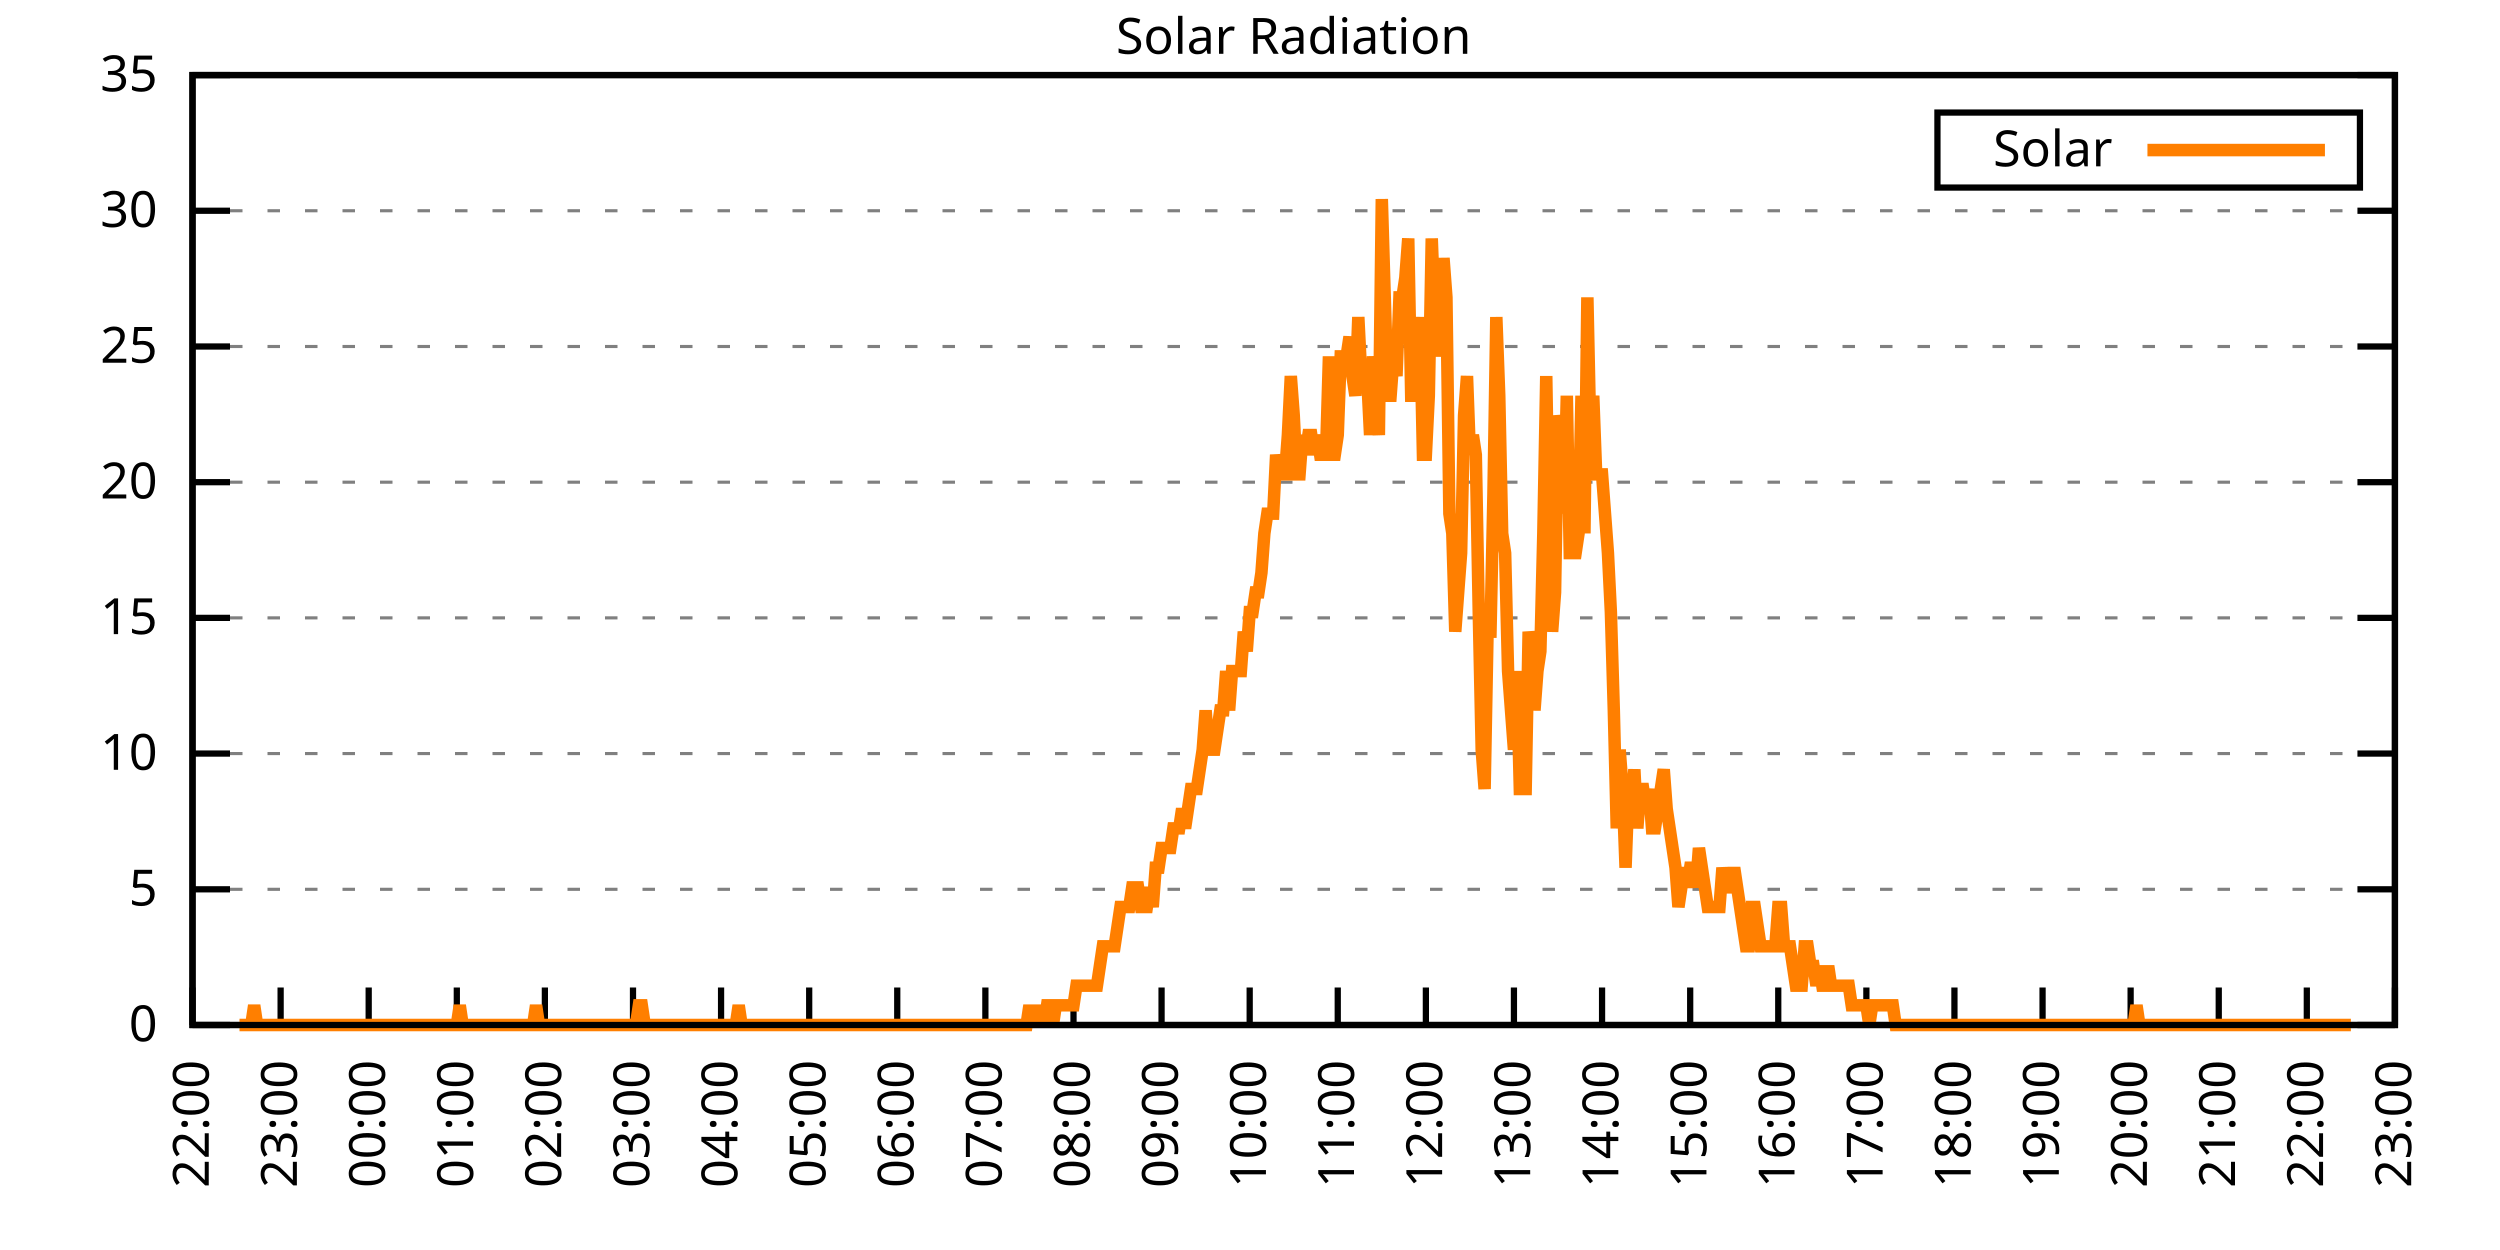
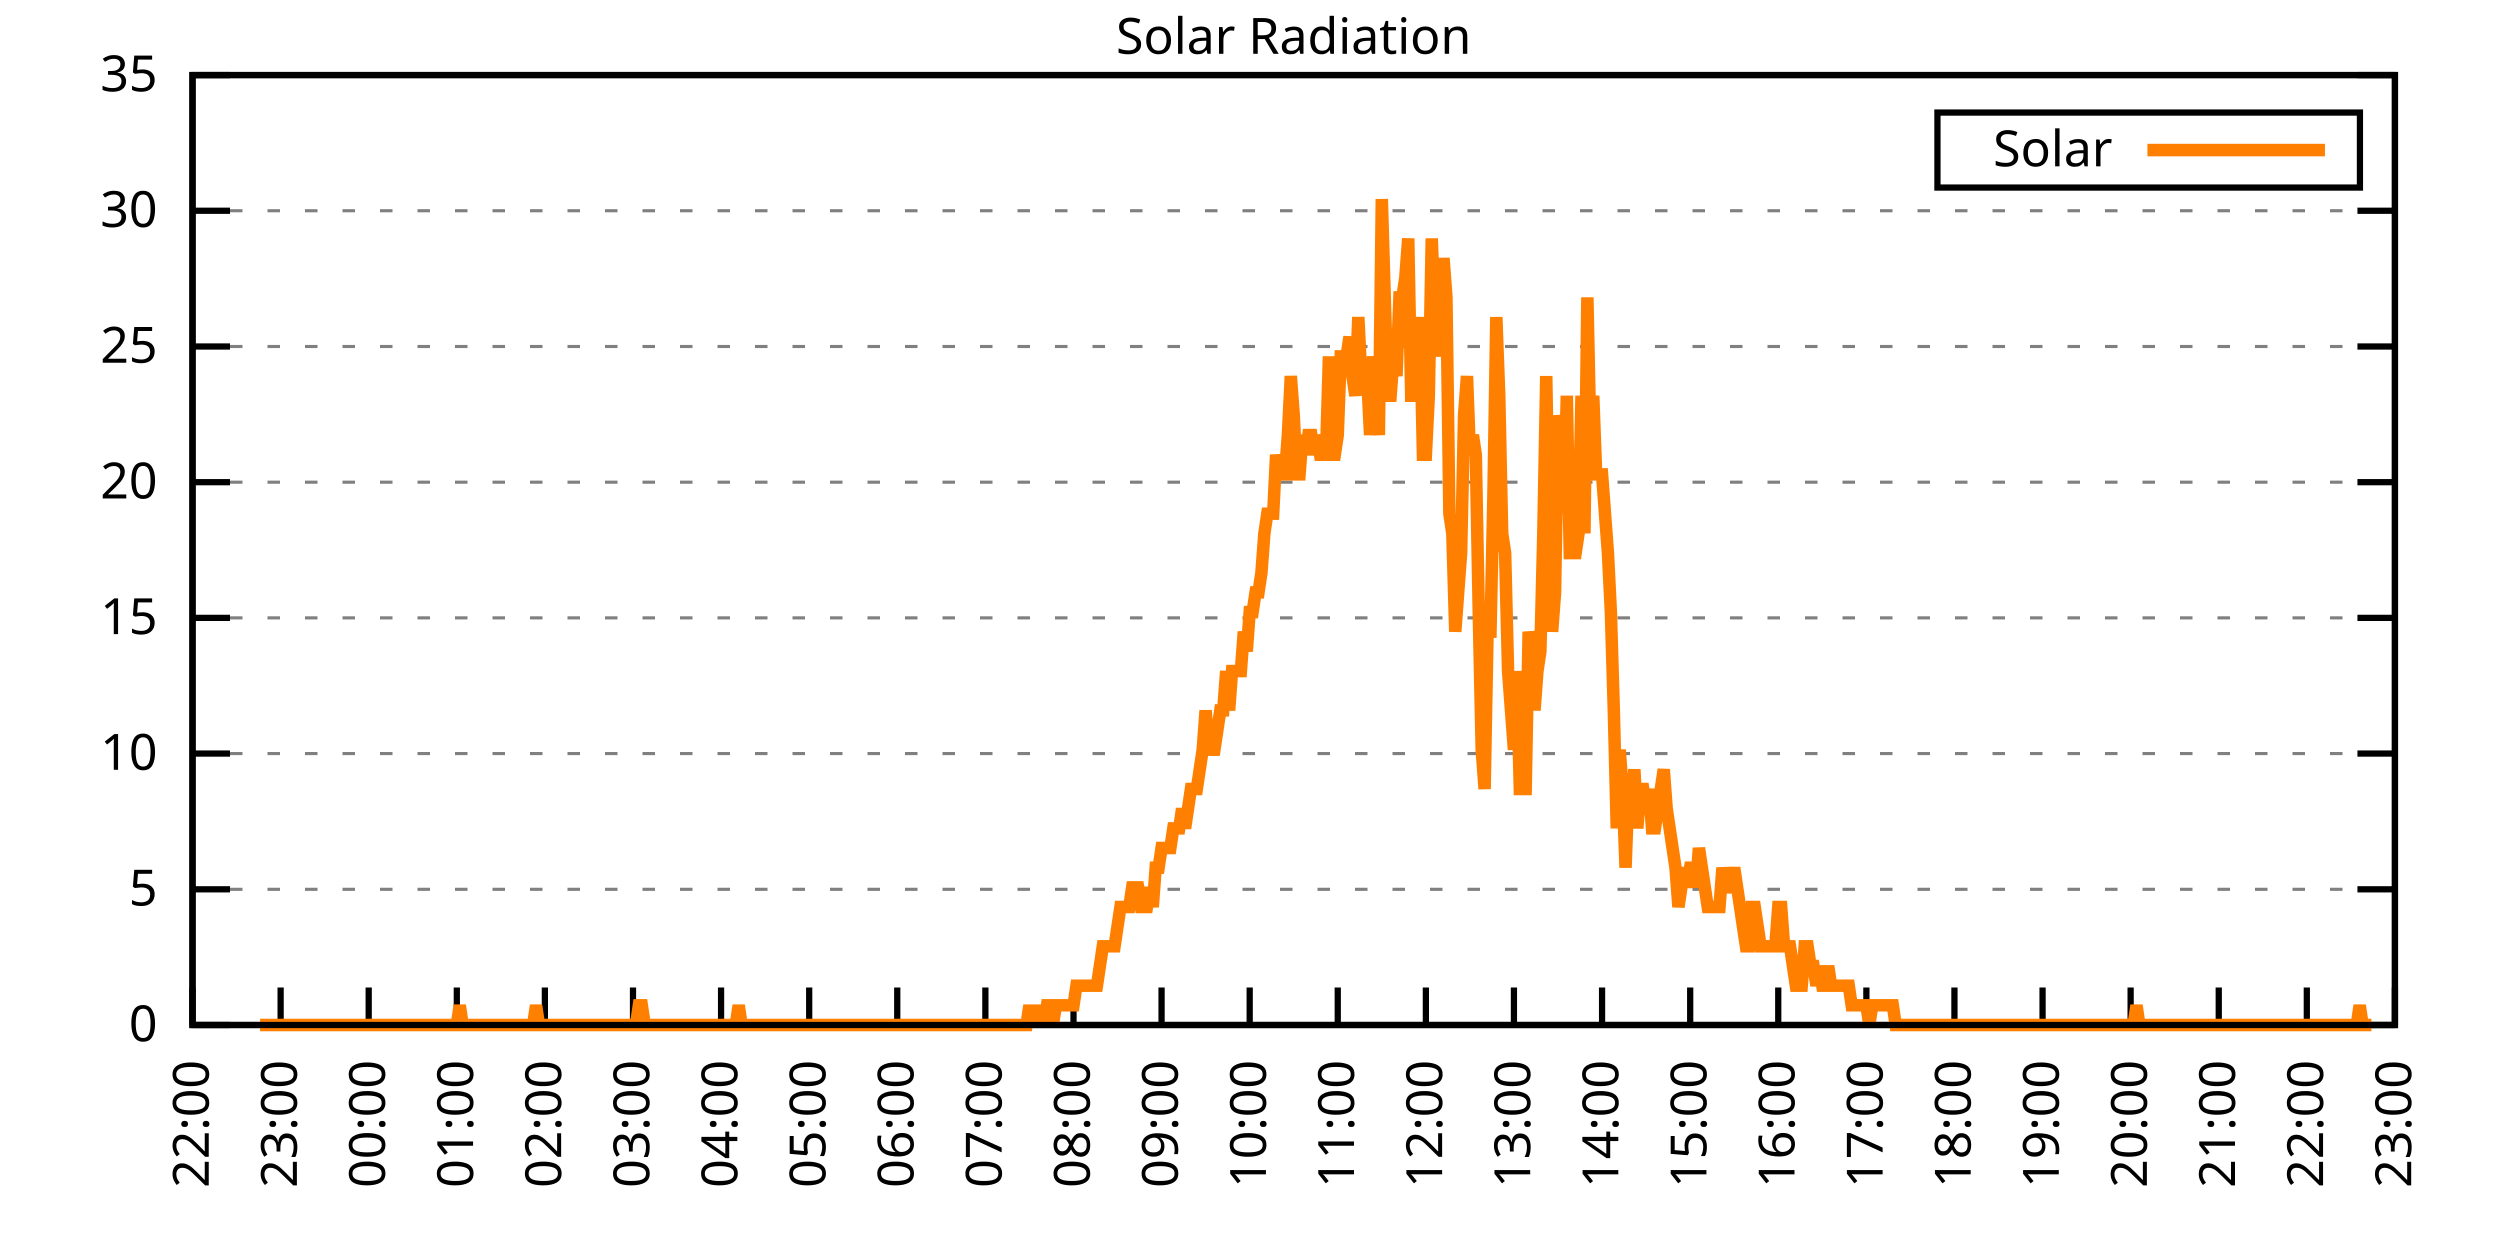
<svg xmlns="http://www.w3.org/2000/svg" xmlns:xlink="http://www.w3.org/1999/xlink" width="400" height="200" viewBox="0 0 400 200">
  <g id="gnuplot_canvas">
    <rect x="0" y="0" width="400" height="200" fill="none" />
    <defs>
      <circle id="gpDot" r="0.5" stroke-width="0.5" stroke="currentColor" />
      <path id="gpPt0" stroke-width="0.333" stroke="currentColor" d="M-1,0 h2 M0,-1 v2" />
      <path id="gpPt1" stroke-width="0.333" stroke="currentColor" d="M-1,-1 L1,1 M1,-1 L-1,1" />
      <path id="gpPt2" stroke-width="0.333" stroke="currentColor" d="M-1,0 L1,0 M0,-1 L0,1 M-1,-1 L1,1 M-1,1 L1,-1" />
      <rect id="gpPt3" stroke-width="0.333" stroke="currentColor" x="-1" y="-1" width="2" height="2" />
      <rect id="gpPt4" stroke-width="0.333" stroke="currentColor" fill="currentColor" x="-1" y="-1" width="2" height="2" />
      <circle id="gpPt5" stroke-width="0.333" stroke="currentColor" cx="0" cy="0" r="1" />
      <use xlink:href="#gpPt5" id="gpPt6" fill="currentColor" stroke="none" />
      <path id="gpPt7" stroke-width="0.333" stroke="currentColor" d="M0,-1.33 L-1.33,0.67 L1.33,0.67 z" />
      <use xlink:href="#gpPt7" id="gpPt8" fill="currentColor" stroke="none" />
      <use xlink:href="#gpPt7" id="gpPt9" stroke="currentColor" transform="rotate(180)" />
      <use xlink:href="#gpPt9" id="gpPt10" fill="currentColor" stroke="none" />
      <use xlink:href="#gpPt3" id="gpPt11" stroke="currentColor" transform="rotate(45)" />
      <use xlink:href="#gpPt11" id="gpPt12" fill="currentColor" stroke="none" />
      <path id="gpPt13" stroke-width="0.333" stroke="currentColor" d="M0,1.330 L1.265,0.411 L0.782,-1.067 L-0.782,-1.076 L-1.265,0.411 z" />
      <use xlink:href="#gpPt13" id="gpPt14" fill="currentColor" stroke="none" />
      <filter id="textbox" filterUnits="objectBoundingBox" x="0" y="0" height="1" width="1">
        <feFlood flood-color="white" flood-opacity="1" result="bgnd" />
        <feComposite in="SourceGraphic" in2="bgnd" operator="atop" />
      </filter>
      <filter id="greybox" filterUnits="objectBoundingBox" x="0" y="0" height="1" width="1">
        <feFlood flood-color="lightgrey" flood-opacity="1" result="grey" />
        <feComposite in="SourceGraphic" in2="grey" operator="atop" />
      </filter>
    </defs>
    <g fill="none" color="white" stroke="currentColor" stroke-width="1.00" stroke-linecap="butt" stroke-linejoin="miter">
</g>
    <g fill="none" color="black" stroke="currentColor" stroke-width="1.00" stroke-linecap="butt" stroke-linejoin="miter">
      <g stroke="none" shape-rendering="crispEdges">
        <polygon fill="rgb(255, 255, 255)" points="30.80,164.00 383.18,164.00 383.18,12.02 30.80,12.02 " />
      </g>
    </g>
    <g fill="none" color="black" stroke="currentColor" stroke-width="1.00" stroke-linecap="butt" stroke-linejoin="miter">
</g>
    <g fill="none" color="black" stroke="black" stroke-width="0.50" stroke-linecap="butt" stroke-linejoin="miter">
</g>
    <g fill="none" color="gray" stroke="currentColor" stroke-width="0.50" stroke-linecap="butt" stroke-linejoin="miter">
      <path stroke="gray" stroke-dasharray="2,4" class="gridline" d="M30.80,164.00 L383.19,164.00  " />
    </g>
    <g fill="none" color="gray" stroke="gray" stroke-width="1.00" stroke-linecap="butt" stroke-linejoin="miter">
</g>
    <g fill="none" color="black" stroke="currentColor" stroke-width="1.00" stroke-linecap="butt" stroke-linejoin="miter">
      <path stroke="black" d="M30.80,164.00 L36.80,164.00 M383.19,164.00 L377.19,164.00  " />
      <g transform="translate(25.20,166.60)" stroke="none" fill="black" font-family="Sans" font-size="8.00" text-anchor="end">
        <text>
          <tspan font-family="Sans"> 0</tspan>
        </text>
      </g>
    </g>
    <g fill="none" color="black" stroke="currentColor" stroke-width="1.00" stroke-linecap="butt" stroke-linejoin="miter">
</g>
    <g fill="none" color="black" stroke="black" stroke-width="0.50" stroke-linecap="butt" stroke-linejoin="miter">
</g>
    <g fill="none" color="gray" stroke="currentColor" stroke-width="0.50" stroke-linecap="butt" stroke-linejoin="miter">
      <path stroke="gray" stroke-dasharray="2,4" class="gridline" d="M30.80,142.29 L383.19,142.29  " />
    </g>
    <g fill="none" color="gray" stroke="gray" stroke-width="1.00" stroke-linecap="butt" stroke-linejoin="miter">
</g>
    <g fill="none" color="black" stroke="currentColor" stroke-width="1.00" stroke-linecap="butt" stroke-linejoin="miter">
      <path stroke="black" d="M30.80,142.29 L36.80,142.29 M383.19,142.29 L377.19,142.29  " />
      <g transform="translate(25.20,144.89)" stroke="none" fill="black" font-family="Sans" font-size="8.00" text-anchor="end">
        <text>
          <tspan font-family="Sans"> 5</tspan>
        </text>
      </g>
    </g>
    <g fill="none" color="black" stroke="currentColor" stroke-width="1.00" stroke-linecap="butt" stroke-linejoin="miter">
</g>
    <g fill="none" color="black" stroke="black" stroke-width="0.50" stroke-linecap="butt" stroke-linejoin="miter">
</g>
    <g fill="none" color="gray" stroke="currentColor" stroke-width="0.50" stroke-linecap="butt" stroke-linejoin="miter">
      <path stroke="gray" stroke-dasharray="2,4" class="gridline" d="M30.80,120.57 L383.19,120.57  " />
    </g>
    <g fill="none" color="gray" stroke="gray" stroke-width="1.00" stroke-linecap="butt" stroke-linejoin="miter">
</g>
    <g fill="none" color="black" stroke="currentColor" stroke-width="1.00" stroke-linecap="butt" stroke-linejoin="miter">
      <path stroke="black" d="M30.80,120.57 L36.80,120.57 M383.19,120.57 L377.19,120.57  " />
      <g transform="translate(25.20,123.17)" stroke="none" fill="black" font-family="Sans" font-size="8.00" text-anchor="end">
        <text>
          <tspan font-family="Sans"> 10</tspan>
        </text>
      </g>
    </g>
    <g fill="none" color="black" stroke="currentColor" stroke-width="1.00" stroke-linecap="butt" stroke-linejoin="miter">
</g>
    <g fill="none" color="black" stroke="black" stroke-width="0.50" stroke-linecap="butt" stroke-linejoin="miter">
</g>
    <g fill="none" color="gray" stroke="currentColor" stroke-width="0.50" stroke-linecap="butt" stroke-linejoin="miter">
      <path stroke="gray" stroke-dasharray="2,4" class="gridline" d="M30.80,98.86 L383.19,98.86  " />
    </g>
    <g fill="none" color="gray" stroke="gray" stroke-width="1.00" stroke-linecap="butt" stroke-linejoin="miter">
</g>
    <g fill="none" color="black" stroke="currentColor" stroke-width="1.00" stroke-linecap="butt" stroke-linejoin="miter">
      <path stroke="black" d="M30.80,98.86 L36.80,98.86 M383.19,98.86 L377.19,98.86  " />
      <g transform="translate(25.20,101.46)" stroke="none" fill="black" font-family="Sans" font-size="8.00" text-anchor="end">
        <text>
          <tspan font-family="Sans"> 15</tspan>
        </text>
      </g>
    </g>
    <g fill="none" color="black" stroke="currentColor" stroke-width="1.00" stroke-linecap="butt" stroke-linejoin="miter">
</g>
    <g fill="none" color="black" stroke="black" stroke-width="0.50" stroke-linecap="butt" stroke-linejoin="miter">
</g>
    <g fill="none" color="gray" stroke="currentColor" stroke-width="0.50" stroke-linecap="butt" stroke-linejoin="miter">
      <path stroke="gray" stroke-dasharray="2,4" class="gridline" d="M30.80,77.15 L383.19,77.15  " />
    </g>
    <g fill="none" color="gray" stroke="gray" stroke-width="1.00" stroke-linecap="butt" stroke-linejoin="miter">
</g>
    <g fill="none" color="black" stroke="currentColor" stroke-width="1.00" stroke-linecap="butt" stroke-linejoin="miter">
      <path stroke="black" d="M30.80,77.15 L36.80,77.15 M383.19,77.15 L377.19,77.15  " />
      <g transform="translate(25.20,79.75)" stroke="none" fill="black" font-family="Sans" font-size="8.00" text-anchor="end">
        <text>
          <tspan font-family="Sans"> 20</tspan>
        </text>
      </g>
    </g>
    <g fill="none" color="black" stroke="currentColor" stroke-width="1.00" stroke-linecap="butt" stroke-linejoin="miter">
</g>
    <g fill="none" color="black" stroke="black" stroke-width="0.50" stroke-linecap="butt" stroke-linejoin="miter">
</g>
    <g fill="none" color="gray" stroke="currentColor" stroke-width="0.50" stroke-linecap="butt" stroke-linejoin="miter">
      <path stroke="gray" stroke-dasharray="2,4" class="gridline" d="M30.80,55.44 L383.19,55.44  " />
    </g>
    <g fill="none" color="gray" stroke="gray" stroke-width="1.00" stroke-linecap="butt" stroke-linejoin="miter">
</g>
    <g fill="none" color="black" stroke="currentColor" stroke-width="1.00" stroke-linecap="butt" stroke-linejoin="miter">
      <path stroke="black" d="M30.80,55.44 L36.80,55.44 M383.19,55.44 L377.19,55.44  " />
      <g transform="translate(25.20,58.04)" stroke="none" fill="black" font-family="Sans" font-size="8.00" text-anchor="end">
        <text>
          <tspan font-family="Sans"> 25</tspan>
        </text>
      </g>
    </g>
    <g fill="none" color="black" stroke="currentColor" stroke-width="1.00" stroke-linecap="butt" stroke-linejoin="miter">
</g>
    <g fill="none" color="black" stroke="black" stroke-width="0.50" stroke-linecap="butt" stroke-linejoin="miter">
</g>
    <g fill="none" color="gray" stroke="currentColor" stroke-width="0.50" stroke-linecap="butt" stroke-linejoin="miter">
      <path stroke="gray" stroke-dasharray="2,4" class="gridline" d="M30.80,33.72 L383.19,33.72  " />
    </g>
    <g fill="none" color="gray" stroke="gray" stroke-width="1.00" stroke-linecap="butt" stroke-linejoin="miter">
</g>
    <g fill="none" color="black" stroke="currentColor" stroke-width="1.00" stroke-linecap="butt" stroke-linejoin="miter">
      <path stroke="black" d="M30.80,33.72 L36.80,33.72 M383.19,33.72 L377.19,33.72  " />
      <g transform="translate(25.20,36.32)" stroke="none" fill="black" font-family="Sans" font-size="8.00" text-anchor="end">
        <text>
          <tspan font-family="Sans"> 30</tspan>
        </text>
      </g>
    </g>
    <g fill="none" color="black" stroke="currentColor" stroke-width="1.00" stroke-linecap="butt" stroke-linejoin="miter">
</g>
    <g fill="none" color="black" stroke="black" stroke-width="0.50" stroke-linecap="butt" stroke-linejoin="miter">
</g>
    <g fill="none" color="gray" stroke="currentColor" stroke-width="0.50" stroke-linecap="butt" stroke-linejoin="miter">
      <path stroke="gray" stroke-dasharray="2,4" class="gridline" d="M30.80,12.01 L383.19,12.01  " />
    </g>
    <g fill="none" color="gray" stroke="gray" stroke-width="1.00" stroke-linecap="butt" stroke-linejoin="miter">
</g>
    <g fill="none" color="black" stroke="currentColor" stroke-width="1.00" stroke-linecap="butt" stroke-linejoin="miter">
      <path stroke="black" d="M30.80,12.01 L36.80,12.01 M383.19,12.01 L377.19,12.01  " />
      <g transform="translate(25.20,14.61)" stroke="none" fill="black" font-family="Sans" font-size="8.00" text-anchor="end">
        <text>
          <tspan font-family="Sans"> 35</tspan>
        </text>
      </g>
    </g>
    <g fill="none" color="black" stroke="currentColor" stroke-width="1.00" stroke-linecap="butt" stroke-linejoin="miter">
      <path stroke="black" d="M30.80,164.00 L30.80,158.00  " />
      <g transform="translate(33.40,169.60) rotate(270.00)" stroke="none" fill="black" font-family="Sans" font-size="8.00" text-anchor="end">
        <text>
          <tspan font-family="Sans">22:00</tspan>
        </text>
      </g>
    </g>
    <g fill="none" color="black" stroke="currentColor" stroke-width="1.00" stroke-linecap="butt" stroke-linejoin="miter">
      <path stroke="black" d="M44.90,164.00 L44.90,158.00  " />
      <g transform="translate(47.50,169.60) rotate(270.00)" stroke="none" fill="black" font-family="Sans" font-size="8.00" text-anchor="end">
        <text>
          <tspan font-family="Sans">23:00</tspan>
        </text>
      </g>
    </g>
    <g fill="none" color="black" stroke="currentColor" stroke-width="1.00" stroke-linecap="butt" stroke-linejoin="miter">
      <path stroke="black" d="M58.99,164.00 L58.99,158.00  " />
      <g transform="translate(61.59,169.60) rotate(270.00)" stroke="none" fill="black" font-family="Sans" font-size="8.00" text-anchor="end">
        <text>
          <tspan font-family="Sans">00:00</tspan>
        </text>
      </g>
    </g>
    <g fill="none" color="black" stroke="currentColor" stroke-width="1.00" stroke-linecap="butt" stroke-linejoin="miter">
      <path stroke="black" d="M73.09,164.00 L73.09,158.00  " />
      <g transform="translate(75.69,169.60) rotate(270.00)" stroke="none" fill="black" font-family="Sans" font-size="8.00" text-anchor="end">
        <text>
          <tspan font-family="Sans">01:00</tspan>
        </text>
      </g>
    </g>
    <g fill="none" color="black" stroke="currentColor" stroke-width="1.00" stroke-linecap="butt" stroke-linejoin="miter">
      <path stroke="black" d="M87.18,164.00 L87.18,158.00  " />
      <g transform="translate(89.78,169.60) rotate(270.00)" stroke="none" fill="black" font-family="Sans" font-size="8.00" text-anchor="end">
        <text>
          <tspan font-family="Sans">02:00</tspan>
        </text>
      </g>
    </g>
    <g fill="none" color="black" stroke="currentColor" stroke-width="1.00" stroke-linecap="butt" stroke-linejoin="miter">
      <path stroke="black" d="M101.28,164.00 L101.28,158.00  " />
      <g transform="translate(103.88,169.60) rotate(270.00)" stroke="none" fill="black" font-family="Sans" font-size="8.00" text-anchor="end">
        <text>
          <tspan font-family="Sans">03:00</tspan>
        </text>
      </g>
    </g>
    <g fill="none" color="black" stroke="currentColor" stroke-width="1.00" stroke-linecap="butt" stroke-linejoin="miter">
      <path stroke="black" d="M115.37,164.00 L115.37,158.00  " />
      <g transform="translate(117.97,169.60) rotate(270.00)" stroke="none" fill="black" font-family="Sans" font-size="8.00" text-anchor="end">
        <text>
          <tspan font-family="Sans">04:00</tspan>
        </text>
      </g>
    </g>
    <g fill="none" color="black" stroke="currentColor" stroke-width="1.00" stroke-linecap="butt" stroke-linejoin="miter">
      <path stroke="black" d="M129.47,164.00 L129.47,158.00  " />
      <g transform="translate(132.07,169.60) rotate(270.00)" stroke="none" fill="black" font-family="Sans" font-size="8.00" text-anchor="end">
        <text>
          <tspan font-family="Sans">05:00</tspan>
        </text>
      </g>
    </g>
    <g fill="none" color="black" stroke="currentColor" stroke-width="1.00" stroke-linecap="butt" stroke-linejoin="miter">
      <path stroke="black" d="M143.56,164.00 L143.56,158.00  " />
      <g transform="translate(146.16,169.60) rotate(270.00)" stroke="none" fill="black" font-family="Sans" font-size="8.00" text-anchor="end">
        <text>
          <tspan font-family="Sans">06:00</tspan>
        </text>
      </g>
    </g>
    <g fill="none" color="black" stroke="currentColor" stroke-width="1.00" stroke-linecap="butt" stroke-linejoin="miter">
      <path stroke="black" d="M157.66,164.00 L157.66,158.00  " />
      <g transform="translate(160.26,169.60) rotate(270.00)" stroke="none" fill="black" font-family="Sans" font-size="8.00" text-anchor="end">
        <text>
          <tspan font-family="Sans">07:00</tspan>
        </text>
      </g>
    </g>
    <g fill="none" color="black" stroke="currentColor" stroke-width="1.00" stroke-linecap="butt" stroke-linejoin="miter">
      <path stroke="black" d="M171.76,164.00 L171.76,158.00  " />
      <g transform="translate(174.36,169.60) rotate(270.00)" stroke="none" fill="black" font-family="Sans" font-size="8.00" text-anchor="end">
        <text>
          <tspan font-family="Sans">08:00</tspan>
        </text>
      </g>
    </g>
    <g fill="none" color="black" stroke="currentColor" stroke-width="1.00" stroke-linecap="butt" stroke-linejoin="miter">
      <path stroke="black" d="M185.85,164.00 L185.85,158.00  " />
      <g transform="translate(188.45,169.60) rotate(270.00)" stroke="none" fill="black" font-family="Sans" font-size="8.00" text-anchor="end">
        <text>
          <tspan font-family="Sans">09:00</tspan>
        </text>
      </g>
    </g>
    <g fill="none" color="black" stroke="currentColor" stroke-width="1.00" stroke-linecap="butt" stroke-linejoin="miter">
      <path stroke="black" d="M199.95,164.00 L199.95,158.00  " />
      <g transform="translate(202.55,169.60) rotate(270.00)" stroke="none" fill="black" font-family="Sans" font-size="8.00" text-anchor="end">
        <text>
          <tspan font-family="Sans">10:00</tspan>
        </text>
      </g>
    </g>
    <g fill="none" color="black" stroke="currentColor" stroke-width="1.00" stroke-linecap="butt" stroke-linejoin="miter">
      <path stroke="black" d="M214.04,164.00 L214.04,158.00  " />
      <g transform="translate(216.64,169.60) rotate(270.00)" stroke="none" fill="black" font-family="Sans" font-size="8.00" text-anchor="end">
        <text>
          <tspan font-family="Sans">11:00</tspan>
        </text>
      </g>
    </g>
    <g fill="none" color="black" stroke="currentColor" stroke-width="1.00" stroke-linecap="butt" stroke-linejoin="miter">
      <path stroke="black" d="M228.14,164.00 L228.14,158.00  " />
      <g transform="translate(230.74,169.60) rotate(270.00)" stroke="none" fill="black" font-family="Sans" font-size="8.00" text-anchor="end">
        <text>
          <tspan font-family="Sans">12:00</tspan>
        </text>
      </g>
    </g>
    <g fill="none" color="black" stroke="currentColor" stroke-width="1.00" stroke-linecap="butt" stroke-linejoin="miter">
      <path stroke="black" d="M242.23,164.00 L242.23,158.00  " />
      <g transform="translate(244.83,169.60) rotate(270.00)" stroke="none" fill="black" font-family="Sans" font-size="8.00" text-anchor="end">
        <text>
          <tspan font-family="Sans">13:00</tspan>
        </text>
      </g>
    </g>
    <g fill="none" color="black" stroke="currentColor" stroke-width="1.00" stroke-linecap="butt" stroke-linejoin="miter">
      <path stroke="black" d="M256.33,164.00 L256.33,158.00  " />
      <g transform="translate(258.93,169.60) rotate(270.00)" stroke="none" fill="black" font-family="Sans" font-size="8.00" text-anchor="end">
        <text>
          <tspan font-family="Sans">14:00</tspan>
        </text>
      </g>
    </g>
    <g fill="none" color="black" stroke="currentColor" stroke-width="1.00" stroke-linecap="butt" stroke-linejoin="miter">
      <path stroke="black" d="M270.43,164.00 L270.43,158.00  " />
      <g transform="translate(273.03,169.60) rotate(270.00)" stroke="none" fill="black" font-family="Sans" font-size="8.00" text-anchor="end">
        <text>
          <tspan font-family="Sans">15:00</tspan>
        </text>
      </g>
    </g>
    <g fill="none" color="black" stroke="currentColor" stroke-width="1.00" stroke-linecap="butt" stroke-linejoin="miter">
      <path stroke="black" d="M284.52,164.00 L284.52,158.00  " />
      <g transform="translate(287.12,169.60) rotate(270.00)" stroke="none" fill="black" font-family="Sans" font-size="8.00" text-anchor="end">
        <text>
          <tspan font-family="Sans">16:00</tspan>
        </text>
      </g>
    </g>
    <g fill="none" color="black" stroke="currentColor" stroke-width="1.00" stroke-linecap="butt" stroke-linejoin="miter">
      <path stroke="black" d="M298.62,164.00 L298.62,158.00  " />
      <g transform="translate(301.22,169.60) rotate(270.00)" stroke="none" fill="black" font-family="Sans" font-size="8.00" text-anchor="end">
        <text>
          <tspan font-family="Sans">17:00</tspan>
        </text>
      </g>
    </g>
    <g fill="none" color="black" stroke="currentColor" stroke-width="1.00" stroke-linecap="butt" stroke-linejoin="miter">
      <path stroke="black" d="M312.71,164.00 L312.71,158.00  " />
      <g transform="translate(315.31,169.60) rotate(270.00)" stroke="none" fill="black" font-family="Sans" font-size="8.00" text-anchor="end">
        <text>
          <tspan font-family="Sans">18:00</tspan>
        </text>
      </g>
    </g>
    <g fill="none" color="black" stroke="currentColor" stroke-width="1.00" stroke-linecap="butt" stroke-linejoin="miter">
      <path stroke="black" d="M326.81,164.00 L326.81,158.00  " />
      <g transform="translate(329.41,169.60) rotate(270.00)" stroke="none" fill="black" font-family="Sans" font-size="8.00" text-anchor="end">
        <text>
          <tspan font-family="Sans">19:00</tspan>
        </text>
      </g>
    </g>
    <g fill="none" color="black" stroke="currentColor" stroke-width="1.00" stroke-linecap="butt" stroke-linejoin="miter">
      <path stroke="black" d="M340.90,164.00 L340.90,158.00  " />
      <g transform="translate(343.50,169.60) rotate(270.00)" stroke="none" fill="black" font-family="Sans" font-size="8.00" text-anchor="end">
        <text>
          <tspan font-family="Sans">20:00</tspan>
        </text>
      </g>
    </g>
    <g fill="none" color="black" stroke="currentColor" stroke-width="1.00" stroke-linecap="butt" stroke-linejoin="miter">
      <path stroke="black" d="M355.00,164.00 L355.00,158.00  " />
      <g transform="translate(357.60,169.60) rotate(270.00)" stroke="none" fill="black" font-family="Sans" font-size="8.00" text-anchor="end">
        <text>
          <tspan font-family="Sans">21:00</tspan>
        </text>
      </g>
    </g>
    <g fill="none" color="black" stroke="currentColor" stroke-width="1.00" stroke-linecap="butt" stroke-linejoin="miter">
      <path stroke="black" d="M369.09,164.00 L369.09,158.00  " />
      <g transform="translate(371.69,169.60) rotate(270.00)" stroke="none" fill="black" font-family="Sans" font-size="8.00" text-anchor="end">
        <text>
          <tspan font-family="Sans">22:00</tspan>
        </text>
      </g>
    </g>
    <g fill="none" color="black" stroke="currentColor" stroke-width="1.00" stroke-linecap="butt" stroke-linejoin="miter">
      <path stroke="black" d="M383.19,164.00 L383.19,158.00  " />
      <g transform="translate(385.79,169.60) rotate(270.00)" stroke="none" fill="black" font-family="Sans" font-size="8.00" text-anchor="end">
        <text>
          <tspan font-family="Sans">23:00</tspan>
        </text>
      </g>
    </g>
    <g fill="none" color="black" stroke="currentColor" stroke-width="1.00" stroke-linecap="butt" stroke-linejoin="miter">
</g>
    <g fill="none" color="black" stroke="currentColor" stroke-width="1.00" stroke-linecap="butt" stroke-linejoin="miter">
      <path stroke="black" d="M30.80,12.01 L30.80,164.00 L383.19,164.00 L383.19,12.01 L30.80,12.01 Z  " />
    </g>
    <g fill="none" color="black" stroke="currentColor" stroke-width="1.00" stroke-linecap="butt" stroke-linejoin="miter">
</g>
    <g fill="none" color="black" stroke="currentColor" stroke-width="1.00" stroke-linecap="butt" stroke-linejoin="miter">
      <path stroke="black" d="M309.99,30.01 L309.99,18.01 L377.59,18.01 L377.59,30.01 L309.99,30.01 Z  " />
    </g>
    <g id="Solar_Radiation_plot_1">
      <g fill="none" color="white" stroke="black" stroke-width="2.00" stroke-linecap="butt" stroke-linejoin="miter">
</g>
      <g fill="none" color="black" stroke="currentColor" stroke-width="2.00" stroke-linecap="butt" stroke-linejoin="miter">
        <g transform="translate(337.99,26.61)" stroke="none" fill="black" font-family="Sans" font-size="8.00" text-anchor="end">
          <text>
            <tspan font-family="Sans">Solar</tspan>
          </text>
        </g>
      </g>
      <g fill="none" color="black" stroke="currentColor" stroke-width="2.00" stroke-linecap="butt" stroke-linejoin="miter">
-         <path stroke="rgb(255, 127,   0)" d="M343.59,24.01 L371.99,24.01 M38.32,164.00 L38.79,164.00 L39.26,164.00 L39.73,164.00 L40.20,164.00 L40.67,160.85   L41.14,164.00 L41.61,164.00 L42.08,164.00 L42.55,164.00 L43.02,164.00 L43.49,164.00 L43.96,164.00 L44.43,164.00   L44.90,164.00 L45.37,164.00 L45.84,164.00 L46.07,164.00 L46.78,164.00 L47.24,164.00 L47.71,164.00 L48.18,164.00   L48.65,164.00 L49.12,164.00 L49.59,164.00 L50.06,164.00 L50.53,164.00 L51.00,164.00 L51.47,164.00 L51.94,164.00   L52.41,164.00 L52.88,164.00 L53.35,164.00 L53.82,164.00 L54.29,164.00 L54.76,164.00 L55.23,164.00 L55.70,164.00   L56.17,164.00 L56.64,164.00 L57.11,164.00 L57.58,164.00 L58.05,164.00 L58.52,164.00 L58.99,164.00 L59.46,164.00   L59.93,164.00 L60.40,164.00 L60.87,164.00 L61.34,164.00 L61.81,164.00 L62.28,164.00 L62.75,164.00 L63.22,164.00   L63.69,164.00 L64.16,164.00 L64.63,164.00 L65.10,164.00 L65.57,164.00 L66.04,164.00 L66.51,164.00 L66.98,164.00   L67.45,164.00 L67.92,164.00 L68.39,164.00 L68.86,164.00 L69.33,164.00 L69.80,164.00 L70.27,164.00 L70.74,164.00   L71.21,164.00 L71.68,164.00 L72.15,164.00 L72.62,164.00 L73.09,164.00 L73.56,160.85 L74.03,164.00 L74.50,164.00   L74.97,164.00 L75.44,164.00 L75.91,164.00 L76.38,164.00 L76.85,164.00 L77.32,164.00 L77.79,164.00 L78.26,164.00   L78.73,164.00 L79.19,164.00 L79.66,164.00 L80.13,164.00 L80.60,164.00 L81.07,164.00 L81.54,164.00 L82.01,164.00   L82.48,164.00 L82.95,164.00 L83.42,164.00 L83.89,164.00 L84.36,164.00 L84.83,164.00 L85.30,164.00 L85.77,160.85   L86.24,164.00 L86.71,164.00 L87.18,164.00 L87.65,164.00 L88.12,164.00 L88.59,164.00 L89.06,164.00 L89.53,164.00   L90.00,164.00 L90.47,164.00 L90.94,164.00 L91.41,164.00 L91.88,164.00 L92.35,164.00 L92.82,164.00 L93.29,164.00   L93.76,164.00 L94.23,164.00 L94.70,164.00 L95.17,164.00 L95.64,164.00 L96.11,164.00 L96.58,164.00 L97.05,164.00   L97.52,164.00 L97.99,164.00 L98.46,164.00 L98.93,164.00 L99.40,164.00 L99.87,164.00 L100.34,164.00 L100.81,164.00   L101.28,164.00 L101.75,164.00 L102.22,160.85 L102.69,160.85 L103.16,164.00 L103.63,164.00 L104.10,164.00 L104.57,164.00   L105.04,164.00 L105.51,164.00 L105.98,164.00 L106.45,164.00 L106.92,164.00 L107.39,164.00 L107.86,164.00 L108.33,164.00   L108.80,164.00 L109.27,164.00 L109.74,164.00 L110.21,164.00 L110.68,164.00 L111.14,164.00 L111.61,164.00 L112.08,164.00   L112.55,164.00 L113.02,164.00 L113.49,164.00 L113.96,164.00 L114.43,164.00 L114.90,164.00 L115.37,164.00 L115.84,164.00   L116.31,164.00 L116.78,164.00 L117.25,164.00 L117.72,164.00 L118.19,160.85 L118.66,164.00 L119.13,164.00 L119.60,164.00   L120.07,164.00 L120.54,164.00 L121.01,164.00 L121.48,164.00 L121.95,164.00 L122.42,164.00 L122.89,164.00 L123.36,164.00   L123.83,164.00 L124.30,164.00 L124.77,164.00 L125.24,164.00 L125.71,164.00 L126.18,164.00 L126.65,164.00 L127.12,164.00   L127.59,164.00 L128.06,164.00 L128.53,164.00 L129.00,164.00 L129.47,164.00 L129.94,164.00 L130.41,164.00 L130.88,164.00   L131.35,164.00 L131.82,164.00 L132.29,164.00 L132.76,164.00 L133.23,164.00 L133.70,164.00 L134.17,164.00 L134.64,164.00   L135.11,164.00 L135.58,164.00 L136.05,164.00 L136.52,164.00 L136.99,164.00 L137.46,164.00 L137.93,164.00 L138.40,164.00   L138.87,164.00 L139.34,164.00 L139.81,164.00 L140.28,164.00 L140.75,164.00 L141.22,164.00 L141.69,164.00 L142.16,164.00   L142.63,164.00 L143.09,164.00 L143.56,164.00 L144.03,164.00 L144.50,164.00 L144.97,164.00 L145.44,164.00 L145.91,164.00   L146.38,164.00 L146.85,164.00 L147.32,164.00 L147.79,164.00 L148.26,164.00 L148.73,164.00 L149.20,164.00 L149.67,164.00   L150.14,164.00 L150.61,164.00 L151.08,164.00 L151.55,164.00 L152.02,164.00 L152.49,164.00 L152.96,164.00 L153.43,164.00   L153.90,164.00 L154.37,164.00 L154.84,164.00 L155.31,164.00 L155.78,164.00 L156.25,164.00 L156.72,164.00 L157.19,164.00   L157.66,164.00 L158.13,164.00 L158.60,164.00 L159.07,164.00 L159.54,164.00 L160.01,164.00 L160.48,164.00 L160.95,164.00   L161.42,164.00 L161.89,164.00 L162.36,164.00 L162.83,164.00 L163.30,164.00 L163.77,164.00 L164.24,164.00 L164.71,160.85   L165.18,164.00 L165.65,160.85 L166.12,164.00 L166.59,160.85 L167.06,164.00 L167.53,160.85 L168.00,160.85 L168.47,164.00   L168.94,160.85 L169.41,160.85 L169.88,160.85 L170.35,160.85 L170.82,160.85 L171.29,160.85 L171.76,160.85 L172.23,157.71   L172.70,157.71 L173.17,157.71 L173.64,157.71 L174.11,157.71 L174.58,157.71 L175.04,157.71 L175.51,157.71 L175.98,154.56   L176.45,151.41 L176.92,151.41 L177.39,151.41 L177.86,151.41 L178.33,151.41 L178.80,148.27 L179.27,145.12 L179.74,145.12   L180.21,145.12 L180.68,145.12 L181.15,141.98 L181.62,141.98 L182.09,141.98 L182.56,145.12 L183.03,145.12 L183.50,145.12   L183.97,141.98 L184.44,145.12 L184.91,138.83 L185.38,138.83 L185.85,135.68 L186.32,135.68 L186.79,135.68 L187.26,135.68   L187.73,132.54 L188.20,132.54 L188.67,132.54 L189.14,129.39 L189.61,132.54 L190.08,129.39 L190.55,126.24 L191.02,126.24   L191.49,126.24 L191.96,123.10 L192.43,119.95 L192.90,113.66 L193.37,119.95 L193.84,119.95 L194.31,119.95 L194.78,116.80   L195.25,113.66 L195.72,113.66 L196.19,107.37 L196.66,113.66 L197.13,107.37 L197.60,107.37 L198.07,107.37 L198.54,107.37   L199.01,101.07 L199.48,104.22 L199.95,97.93 L200.42,97.93 L200.89,94.78 L201.36,94.78 L201.83,91.63 L202.30,85.34   L202.77,82.19 L203.24,82.19 L203.71,82.19 L204.18,72.76 L204.65,75.90 L205.12,75.90 L205.59,75.90 L206.06,69.61   L206.53,60.17 L207.00,66.46 L207.46,75.90 L207.93,75.90 L208.40,69.61 L208.87,72.76 L209.34,69.61 L209.81,69.61   L210.28,72.76 L210.75,69.61 L211.22,72.76 L211.69,72.76 L212.16,72.76 L212.63,57.02 L213.10,72.76 L213.57,72.76   L214.04,69.61 L214.51,57.02 L214.98,57.02 L215.45,57.02 L215.92,53.88 L216.39,60.17 L216.86,63.32 L217.33,50.73   L217.80,60.17 L218.27,60.17 L218.74,60.17 L219.21,69.61 L219.68,57.02 L220.15,63.32 L220.62,69.61 L221.09,31.85   L221.56,47.58 L222.03,63.32 L222.50,63.32 L222.97,57.02 L223.44,60.17 L223.91,47.58 L224.38,47.58 L224.85,44.44   L225.32,38.15 L225.79,63.32 L226.26,63.32 L226.73,60.17 L227.20,50.73 L227.67,72.76 L228.14,72.76 L228.61,63.32   L229.08,38.15 L229.55,50.73 L230.02,57.02 L230.49,50.73 L230.96,41.29 L231.43,47.58 L231.90,82.19 L232.37,85.34   L232.84,101.07 L233.31,94.78 L233.78,88.49 L234.25,66.46 L234.72,60.17 L235.19,72.76 L235.66,69.61 L236.13,72.76   L236.60,97.93 L237.07,119.95 L237.54,126.24 L238.01,101.07 L238.48,101.07 L238.95,79.05 L239.41,50.73 L239.88,63.32   L240.35,85.34 L240.82,88.49 L241.29,107.37 L241.76,113.66 L242.23,119.95 L242.70,107.37 L243.17,126.24 L243.64,126.24   L244.11,126.24 L244.58,101.07 L245.05,104.22 L245.52,113.66 L245.99,107.37 L246.46,104.22 L246.93,85.34 L247.40,60.17   L247.87,88.49 L248.34,101.07 L248.81,94.78 L249.28,66.46 L249.75,69.61 L250.22,82.19 L250.69,63.32 L251.16,88.49   L251.63,88.49 L252.10,88.49 L252.57,85.34 L253.04,63.32 L253.51,85.34 L253.98,47.58 L254.45,69.61 L254.92,63.32   L255.39,75.90 L255.86,75.90 L256.33,75.90 L256.80,82.19 L257.27,88.49 L257.74,97.93 L258.21,113.66 L258.68,132.54   L259.15,119.95 L259.62,126.24 L260.09,138.83 L260.56,126.24 L261.03,129.39 L261.50,123.10 L261.97,132.54 L262.44,126.24   L262.91,126.24 L263.38,129.39 L263.85,126.24 L264.32,132.54 L264.79,132.54 L265.26,129.39 L265.73,126.24 L266.20,123.10   L266.67,129.39 L267.14,132.54 L267.61,135.68 L268.08,138.83 L268.55,145.12 L269.02,141.98 L269.49,138.83 L269.96,141.98   L270.43,138.83 L270.90,138.83 L271.36,141.98 L271.83,135.68 L272.30,138.83 L272.77,141.98 L273.24,145.12 L273.71,145.12   L274.18,145.12 L274.65,145.12 L275.12,145.12 L275.59,138.83 L276.06,141.98 L276.53,141.98 L277.00,141.98 L277.47,138.83   L277.94,141.98 L278.41,145.12 L278.88,148.27 L279.35,151.41 L279.82,151.41 L280.29,145.12 L280.76,145.12 L281.23,148.27   L281.70,151.41 L282.17,151.41 L282.64,151.41 L283.11,151.41 L283.58,151.41 L284.05,151.41 L284.52,145.12 L284.99,145.12   L285.46,151.41 L285.93,151.41 L286.40,151.41 L286.87,154.56 L287.34,157.71 L287.81,157.71 L288.28,157.71 L288.75,151.41   L289.22,151.41 L289.69,154.56 L290.16,154.56 L290.63,157.71 L291.10,154.56 L291.57,157.71 L292.04,157.71 L292.51,154.56   L292.98,157.71 L293.45,157.71 L293.92,157.71 L294.39,157.71 L294.86,157.71 L295.33,157.71 L295.80,157.71 L296.27,160.85   L296.74,160.85 L297.21,160.85 L297.68,160.85 L298.15,160.85 L298.62,160.85 L299.09,164.00 L299.56,160.85 L300.03,160.85   L300.50,160.85 L300.97,160.85 L301.44,160.85 L301.91,160.85 L302.38,160.85 L302.85,160.85 L303.31,164.00 L303.78,164.00   L304.25,164.00 L304.72,164.00 L305.19,164.00 L305.66,164.00 L306.13,164.00 L306.60,164.00 L307.07,164.00 L307.54,164.00   L308.01,164.00 L308.48,164.00 L308.95,164.00 L309.42,164.00 L309.89,164.00 L310.36,164.00 L310.83,164.00 L311.30,164.00   L311.77,164.00 L312.24,164.00 L312.71,164.00 L313.18,164.00 L313.65,164.00 L314.12,164.00 L314.59,164.00 L315.06,164.00   L315.53,164.00 L316.00,164.00 L316.47,164.00 L316.94,164.00 L317.41,164.00 L317.88,164.00 L318.35,164.00 L318.82,164.00   L319.29,164.00 L319.76,164.00 L320.23,164.00 L320.70,164.00 L321.17,164.00 L321.64,164.00 L322.11,164.00 L322.58,164.00   L323.05,164.00 L323.52,164.00 L323.99,164.00 L324.46,164.00 L324.93,164.00 L325.40,164.00 L325.87,164.00 L326.34,164.00   L326.81,164.00 L327.28,164.00 L327.75,164.00 L328.22,164.00 L328.69,164.00 L329.16,164.00 L329.63,164.00 L330.10,164.00   L330.57,164.00 L331.04,164.00 L331.51,164.00 L331.98,164.00 L332.45,164.00 L332.92,164.00 L333.39,164.00 L333.86,164.00   L334.33,164.00 L334.80,164.00 L335.26,164.00 L335.73,164.00 L336.20,164.00 L336.67,164.00 L337.14,164.00 L337.61,164.00   L338.08,164.00 L338.55,164.00 L339.02,164.00 L339.49,164.00 L339.96,164.00 L340.43,164.00 L340.90,164.00 L341.37,164.00   L341.84,160.85 L342.31,164.00 L342.78,164.00 L343.25,164.00 L343.72,164.00 L344.19,164.00 L344.66,164.00 L345.13,164.00   L345.60,164.00 L346.07,164.00 L346.54,164.00 L347.01,164.00 L347.48,164.00 L347.95,164.00 L348.42,164.00 L348.89,164.00   L349.36,164.00 L349.83,164.00 L350.30,164.00 L350.77,164.00 L351.24,164.00 L351.71,164.00 L352.18,164.00 L352.65,164.00   L353.12,164.00 L353.59,164.00 L354.06,164.00 L354.53,164.00 L355.00,164.00 L355.47,164.00 L355.94,164.00 L356.41,164.00   L356.88,164.00 L357.35,164.00 L357.82,164.00 L358.29,164.00 L358.76,164.00 L359.23,164.00 L359.70,164.00 L360.17,164.00   L360.64,164.00 L361.11,164.00 L361.58,164.00 L362.05,164.00 L362.52,164.00 L362.99,164.00 L363.46,164.00 L363.93,164.00   L364.40,164.00 L364.87,164.00 L365.34,164.00 L365.81,164.00 L366.28,164.00 L366.75,164.00 L367.21,164.00 L367.68,164.00   L368.15,164.00 L368.62,164.00 L369.09,164.00 L369.56,164.00 L370.03,164.00 L370.50,164.00 L370.97,164.00 L371.44,164.00   L371.91,164.00 L372.38,164.00 L372.85,164.00 L373.32,164.00 L373.79,164.00 L374.26,164.00 L374.73,164.00 L375.20,164.00   L375.67,164.00 L376.14,164.00  " />
+         <path stroke="rgb(255, 127,   0)" d="M343.59,24.01 L371.99,24.01 M41.61,164.00 L42.08,164.00 L42.55,164.00 L43.02,164.00 L43.49,164.00 L43.96,164.00   L44.43,164.00 L44.90,164.00 L45.37,164.00 L45.84,164.00 L46.07,164.00 L46.78,164.00 L47.24,164.00 L47.71,164.00   L48.18,164.00 L48.65,164.00 L49.12,164.00 L49.59,164.00 L50.06,164.00 L50.53,164.00 L51.00,164.00 L51.47,164.00   L51.94,164.00 L52.41,164.00 L52.88,164.00 L53.35,164.00 L53.82,164.00 L54.29,164.00 L54.76,164.00 L55.23,164.00   L55.70,164.00 L56.17,164.00 L56.64,164.00 L57.11,164.00 L57.58,164.00 L58.05,164.00 L58.52,164.00 L58.99,164.00   L59.46,164.00 L59.93,164.00 L60.40,164.00 L60.87,164.00 L61.34,164.00 L61.81,164.00 L62.28,164.00 L62.75,164.00   L63.22,164.00 L63.69,164.00 L64.16,164.00 L64.63,164.00 L65.10,164.00 L65.57,164.00 L66.04,164.00 L66.51,164.00   L66.98,164.00 L67.45,164.00 L67.92,164.00 L68.39,164.00 L68.86,164.00 L69.33,164.00 L69.80,164.00 L70.27,164.00   L70.74,164.00 L71.21,164.00 L71.68,164.00 L72.15,164.00 L72.62,164.00 L73.09,164.00 L73.56,160.85 L74.03,164.00   L74.50,164.00 L74.97,164.00 L75.44,164.00 L75.91,164.00 L76.38,164.00 L76.85,164.00 L77.32,164.00 L77.79,164.00   L78.26,164.00 L78.73,164.00 L79.19,164.00 L79.66,164.00 L80.13,164.00 L80.60,164.00 L81.07,164.00 L81.54,164.00   L82.01,164.00 L82.48,164.00 L82.95,164.00 L83.42,164.00 L83.89,164.00 L84.36,164.00 L84.83,164.00 L85.30,164.00   L85.77,160.85 L86.24,164.00 L86.71,164.00 L87.18,164.00 L87.65,164.00 L88.12,164.00 L88.59,164.00 L89.06,164.00   L89.53,164.00 L90.00,164.00 L90.47,164.00 L90.94,164.00 L91.41,164.00 L91.88,164.00 L92.35,164.00 L92.82,164.00   L93.29,164.00 L93.76,164.00 L94.23,164.00 L94.70,164.00 L95.17,164.00 L95.64,164.00 L96.11,164.00 L96.58,164.00   L97.05,164.00 L97.52,164.00 L97.99,164.00 L98.46,164.00 L98.93,164.00 L99.40,164.00 L99.87,164.00 L100.34,164.00   L100.81,164.00 L101.28,164.00 L101.75,164.00 L102.22,160.85 L102.69,160.85 L103.16,164.00 L103.63,164.00 L104.10,164.00   L104.57,164.00 L105.04,164.00 L105.51,164.00 L105.98,164.00 L106.45,164.00 L106.92,164.00 L107.39,164.00 L107.86,164.00   L108.33,164.00 L108.80,164.00 L109.27,164.00 L109.74,164.00 L110.21,164.00 L110.68,164.00 L111.14,164.00 L111.61,164.00   L112.08,164.00 L112.55,164.00 L113.02,164.00 L113.49,164.00 L113.96,164.00 L114.43,164.00 L114.90,164.00 L115.37,164.00   L115.84,164.00 L116.31,164.00 L116.78,164.00 L117.25,164.00 L117.72,164.00 L118.19,160.85 L118.66,164.00 L119.13,164.00   L119.60,164.00 L120.07,164.00 L120.54,164.00 L121.01,164.00 L121.48,164.00 L121.95,164.00 L122.42,164.00 L122.89,164.00   L123.36,164.00 L123.83,164.00 L124.30,164.00 L124.77,164.00 L125.24,164.00 L125.71,164.00 L126.18,164.00 L126.65,164.00   L127.12,164.00 L127.59,164.00 L128.06,164.00 L128.53,164.00 L129.00,164.00 L129.47,164.00 L129.94,164.00 L130.41,164.00   L130.88,164.00 L131.35,164.00 L131.82,164.00 L132.29,164.00 L132.76,164.00 L133.23,164.00 L133.70,164.00 L134.17,164.00   L134.64,164.00 L135.11,164.00 L135.58,164.00 L136.05,164.00 L136.52,164.00 L136.99,164.00 L137.46,164.00 L137.93,164.00   L138.40,164.00 L138.87,164.00 L139.34,164.00 L139.81,164.00 L140.28,164.00 L140.75,164.00 L141.22,164.00 L141.69,164.00   L142.16,164.00 L142.63,164.00 L143.09,164.00 L143.56,164.00 L144.03,164.00 L144.50,164.00 L144.97,164.00 L145.44,164.00   L145.91,164.00 L146.38,164.00 L146.85,164.00 L147.32,164.00 L147.79,164.00 L148.26,164.00 L148.73,164.00 L149.20,164.00   L149.67,164.00 L150.14,164.00 L150.61,164.00 L151.08,164.00 L151.55,164.00 L152.02,164.00 L152.49,164.00 L152.96,164.00   L153.43,164.00 L153.90,164.00 L154.37,164.00 L154.84,164.00 L155.31,164.00 L155.78,164.00 L156.25,164.00 L156.72,164.00   L157.19,164.00 L157.66,164.00 L158.13,164.00 L158.60,164.00 L159.07,164.00 L159.54,164.00 L160.01,164.00 L160.48,164.00   L160.95,164.00 L161.42,164.00 L161.89,164.00 L162.36,164.00 L162.83,164.00 L163.30,164.00 L163.77,164.00 L164.24,164.00   L164.71,160.85 L165.18,164.00 L165.65,160.85 L166.12,164.00 L166.59,160.85 L167.06,164.00 L167.53,160.85 L168.00,160.85   L168.47,164.00 L168.94,160.85 L169.41,160.85 L169.88,160.85 L170.35,160.85 L170.82,160.85 L171.29,160.85 L171.76,160.85   L172.23,157.71 L172.70,157.71 L173.17,157.71 L173.64,157.71 L174.11,157.71 L174.58,157.71 L175.04,157.71 L175.51,157.71   L175.98,154.56 L176.45,151.41 L176.92,151.41 L177.39,151.41 L177.86,151.41 L178.33,151.41 L178.80,148.27 L179.27,145.12   L179.74,145.12 L180.21,145.12 L180.68,145.12 L181.15,141.98 L181.62,141.98 L182.09,141.98 L182.56,145.12 L183.03,145.12   L183.50,145.12 L183.97,141.98 L184.44,145.12 L184.91,138.83 L185.38,138.83 L185.85,135.68 L186.32,135.68 L186.79,135.68   L187.26,135.68 L187.73,132.54 L188.20,132.54 L188.67,132.54 L189.14,129.39 L189.61,132.54 L190.08,129.39 L190.55,126.24   L191.02,126.24 L191.49,126.24 L191.96,123.10 L192.43,119.95 L192.90,113.66 L193.37,119.95 L193.84,119.95 L194.31,119.95   L194.78,116.80 L195.25,113.66 L195.72,113.66 L196.19,107.37 L196.66,113.66 L197.13,107.37 L197.60,107.37 L198.07,107.37   L198.54,107.37 L199.01,101.07 L199.48,104.22 L199.95,97.93 L200.42,97.93 L200.89,94.78 L201.36,94.78 L201.83,91.63   L202.30,85.34 L202.77,82.19 L203.24,82.19 L203.71,82.19 L204.18,72.76 L204.65,75.90 L205.12,75.90 L205.59,75.90   L206.06,69.61 L206.53,60.17 L207.00,66.46 L207.46,75.90 L207.93,75.90 L208.40,69.61 L208.87,72.76 L209.34,69.61   L209.81,69.61 L210.28,72.76 L210.75,69.61 L211.22,72.76 L211.69,72.76 L212.16,72.76 L212.63,57.02 L213.10,72.76   L213.57,72.76 L214.04,69.61 L214.51,57.02 L214.98,57.02 L215.45,57.02 L215.92,53.88 L216.39,60.17 L216.86,63.32   L217.33,50.73 L217.80,60.17 L218.27,60.17 L218.74,60.17 L219.21,69.61 L219.68,57.02 L220.15,63.32 L220.62,69.61   L221.09,31.85 L221.56,47.58 L222.03,63.32 L222.50,63.32 L222.97,57.02 L223.44,60.17 L223.91,47.58 L224.38,47.58   L224.85,44.44 L225.32,38.15 L225.79,63.32 L226.26,63.32 L226.73,60.17 L227.20,50.73 L227.67,72.76 L228.14,72.76   L228.61,63.32 L229.08,38.15 L229.55,50.73 L230.02,57.02 L230.49,50.73 L230.96,41.29 L231.43,47.58 L231.90,82.19   L232.37,85.34 L232.84,101.07 L233.31,94.78 L233.78,88.49 L234.25,66.46 L234.72,60.17 L235.19,72.76 L235.66,69.61   L236.13,72.76 L236.60,97.93 L237.07,119.95 L237.54,126.24 L238.01,101.07 L238.48,101.07 L238.95,79.05 L239.41,50.73   L239.88,63.32 L240.35,85.34 L240.82,88.49 L241.29,107.37 L241.76,113.66 L242.23,119.95 L242.70,107.37 L243.17,126.24   L243.64,126.24 L244.11,126.24 L244.58,101.07 L245.05,104.22 L245.52,113.66 L245.99,107.37 L246.46,104.22 L246.93,85.34   L247.40,60.17 L247.87,88.49 L248.34,101.07 L248.81,94.78 L249.28,66.46 L249.75,69.61 L250.22,82.19 L250.69,63.32   L251.16,88.49 L251.63,88.49 L252.10,88.49 L252.57,85.34 L253.04,63.32 L253.51,85.34 L253.98,47.58 L254.45,69.61   L254.92,63.32 L255.39,75.90 L255.86,75.90 L256.33,75.90 L256.80,82.19 L257.27,88.49 L257.74,97.93 L258.21,113.66   L258.68,132.54 L259.15,119.95 L259.62,126.24 L260.09,138.83 L260.56,126.24 L261.03,129.39 L261.50,123.10 L261.97,132.54   L262.44,126.24 L262.91,126.24 L263.38,129.39 L263.85,126.24 L264.32,132.54 L264.79,132.54 L265.26,129.39 L265.73,126.24   L266.20,123.10 L266.67,129.39 L267.14,132.54 L267.61,135.68 L268.08,138.83 L268.55,145.12 L269.02,141.98 L269.49,138.83   L269.96,141.98 L270.43,138.83 L270.90,138.83 L271.36,141.98 L271.83,135.68 L272.30,138.83 L272.77,141.98 L273.24,145.12   L273.71,145.12 L274.18,145.12 L274.65,145.12 L275.12,145.12 L275.59,138.83 L276.06,141.98 L276.53,141.98 L277.00,141.98   L277.47,138.83 L277.94,141.98 L278.41,145.12 L278.88,148.27 L279.35,151.41 L279.82,151.41 L280.29,145.12 L280.76,145.12   L281.23,148.27 L281.70,151.41 L282.17,151.41 L282.64,151.41 L283.11,151.41 L283.58,151.41 L284.05,151.41 L284.52,145.12   L284.99,145.12 L285.46,151.41 L285.93,151.41 L286.40,151.41 L286.87,154.56 L287.34,157.71 L287.81,157.71 L288.28,157.71   L288.75,151.41 L289.22,151.41 L289.69,154.56 L290.16,154.56 L290.63,157.71 L291.10,154.56 L291.57,157.71 L292.04,157.71   L292.51,154.56 L292.98,157.71 L293.45,157.71 L293.92,157.71 L294.39,157.71 L294.86,157.71 L295.33,157.71 L295.80,157.71   L296.27,160.85 L296.74,160.85 L297.21,160.85 L297.68,160.85 L298.15,160.85 L298.62,160.85 L299.09,164.00 L299.56,160.85   L300.03,160.85 L300.50,160.85 L300.97,160.85 L301.44,160.85 L301.91,160.85 L302.38,160.85 L302.85,160.85 L303.31,164.00   L303.78,164.00 L304.25,164.00 L304.72,164.00 L305.19,164.00 L305.66,164.00 L306.13,164.00 L306.60,164.00 L307.07,164.00   L307.54,164.00 L308.01,164.00 L308.48,164.00 L308.95,164.00 L309.42,164.00 L309.89,164.00 L310.36,164.00 L310.83,164.00   L311.30,164.00 L311.77,164.00 L312.24,164.00 L312.71,164.00 L313.18,164.00 L313.65,164.00 L314.12,164.00 L314.59,164.00   L315.06,164.00 L315.53,164.00 L316.00,164.00 L316.47,164.00 L316.94,164.00 L317.41,164.00 L317.88,164.00 L318.35,164.00   L318.82,164.00 L319.29,164.00 L319.76,164.00 L320.23,164.00 L320.70,164.00 L321.17,164.00 L321.64,164.00 L322.11,164.00   L322.58,164.00 L323.05,164.00 L323.52,164.00 L323.99,164.00 L324.46,164.00 L324.93,164.00 L325.40,164.00 L325.87,164.00   L326.34,164.00 L326.81,164.00 L327.28,164.00 L327.75,164.00 L328.22,164.00 L328.69,164.00 L329.16,164.00 L329.63,164.00   L330.10,164.00 L330.57,164.00 L331.04,164.00 L331.51,164.00 L331.98,164.00 L332.45,164.00 L332.92,164.00 L333.39,164.00   L333.86,164.00 L334.33,164.00 L334.80,164.00 L335.26,164.00 L335.73,164.00 L336.20,164.00 L336.67,164.00 L337.14,164.00   L337.61,164.00 L338.08,164.00 L338.55,164.00 L339.02,164.00 L339.49,164.00 L339.96,164.00 L340.43,164.00 L340.90,164.00   L341.37,164.00 L341.84,160.85 L342.31,164.00 L342.78,164.00 L343.25,164.00 L343.72,164.00 L344.19,164.00 L344.66,164.00   L345.13,164.00 L345.60,164.00 L346.07,164.00 L346.54,164.00 L347.01,164.00 L347.48,164.00 L347.95,164.00 L348.42,164.00   L348.89,164.00 L349.36,164.00 L349.83,164.00 L350.30,164.00 L350.77,164.00 L351.24,164.00 L351.71,164.00 L352.18,164.00   L352.65,164.00 L353.12,164.00 L353.59,164.00 L354.06,164.00 L354.53,164.00 L355.00,164.00 L355.47,164.00 L355.94,164.00   L356.41,164.00 L356.88,164.00 L357.35,164.00 L357.82,164.00 L358.29,164.00 L358.76,164.00 L359.23,164.00 L359.70,164.00   L360.17,164.00 L360.64,164.00 L361.11,164.00 L361.58,164.00 L362.05,164.00 L362.52,164.00 L362.99,164.00 L363.46,164.00   L363.93,164.00 L364.40,164.00 L364.87,164.00 L365.34,164.00 L365.81,164.00 L366.28,164.00 L366.75,164.00 L367.21,164.00   L367.68,164.00 L368.15,164.00 L368.62,164.00 L369.09,164.00 L369.56,164.00 L370.03,164.00 L370.50,164.00 L370.97,164.00   L371.44,164.00 L371.91,164.00 L372.38,164.00 L372.85,164.00 L373.32,164.00 L373.79,164.00 L374.26,164.00 L374.73,164.00   L375.20,164.00 L375.67,164.00 L376.14,164.00 L376.61,164.00 L377.08,164.00 L377.55,160.85 L378.02,164.00 L378.49,164.00   L378.96,164.00 L379.43,164.00  " />
      </g>
    </g>
    <g fill="none" color="black" stroke="currentColor" stroke-width="2.00" stroke-linecap="butt" stroke-linejoin="miter">
</g>
    <g fill="none" color="black" stroke="black" stroke-width="1.00" stroke-linecap="butt" stroke-linejoin="miter">
</g>
    <g fill="none" color="black" stroke="currentColor" stroke-width="1.00" stroke-linecap="butt" stroke-linejoin="miter">
      <path stroke="black" d="M30.80,12.01 L30.80,164.00 L383.19,164.00 L383.19,12.01 L30.80,12.01 Z  " />
      <g transform="translate(6.80,88.01) rotate(270.00)" stroke="none" fill="black" font-family="Sans" font-size="8.00" text-anchor="middle">
        <text />
      </g>
    </g>
    <g fill="none" color="black" stroke="currentColor" stroke-width="1.00" stroke-linecap="butt" stroke-linejoin="miter">
</g>
    <g fill="none" color="black" stroke="currentColor" stroke-width="1.00" stroke-linecap="butt" stroke-linejoin="miter">
      <g transform="translate(206.99,8.61)" stroke="none" fill="black" font-family="Sans" font-size="8.00" text-anchor="middle">
        <text>
          <tspan font-family="Sans">Solar Radiation</tspan>
        </text>
      </g>
    </g>
    <g fill="none" color="black" stroke="currentColor" stroke-width="1.00" stroke-linecap="butt" stroke-linejoin="miter">
</g>
  </g>
</svg>
